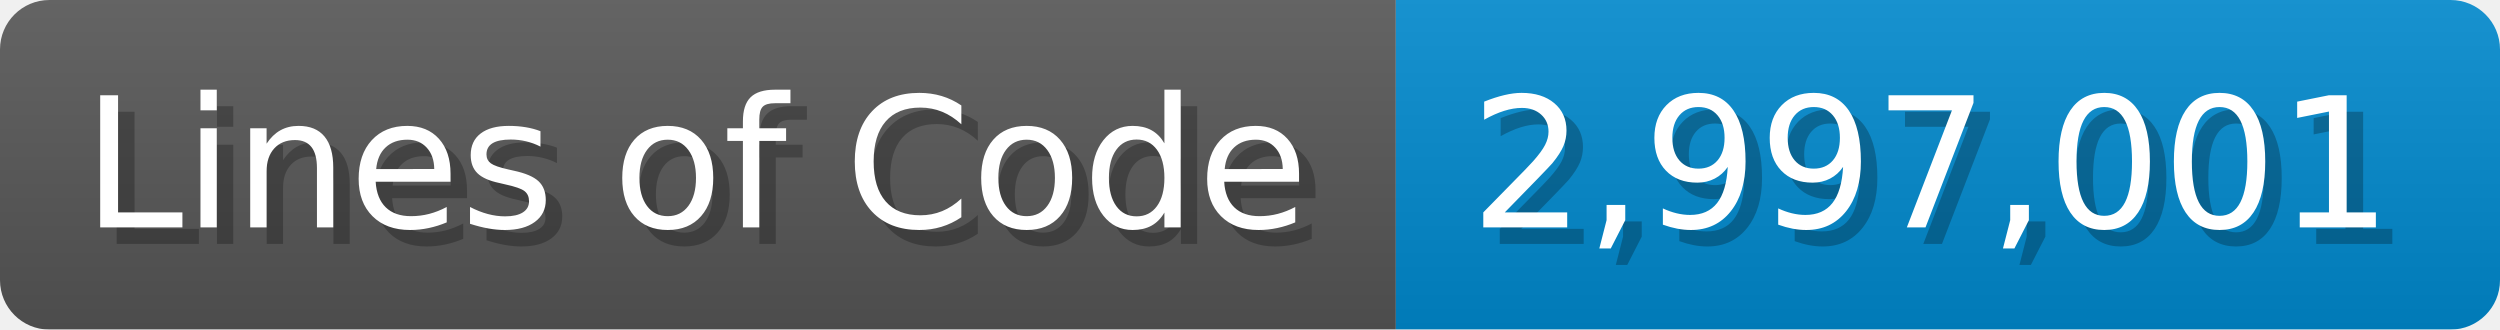
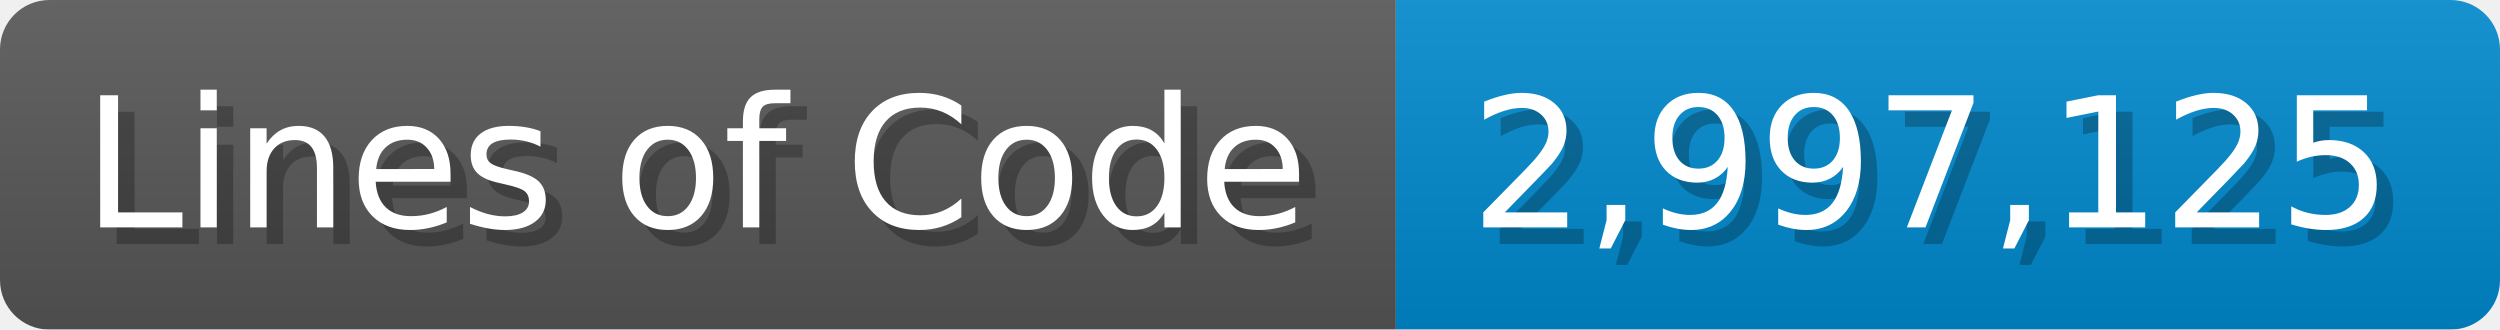
<svg xmlns="http://www.w3.org/2000/svg" width="151.7" height="20" viewBox="0 0 1517 200">
  <linearGradient id="a" x2="0" y2="100%">
    <stop offset="0" stop-opacity=".1" stop-color="#EEE" />
    <stop offset="1" stop-opacity=".1" />
  </linearGradient>
  <mask id="m">
    <rect width="1517" height="200" rx="30" fill="#FFF" />
  </mask>
  <g mask="url(#m)">
    <rect width="847" height="200" fill="#555" />
    <rect width="670" height="200" fill="#08C" x="847" />
    <rect width="1517" height="200" fill="url(#a)" />
  </g>
  <g fill="#fff" text-anchor="start" font-family="Verdana,DejaVu Sans,sans-serif" font-size="110">
    <text x="60" y="148" textLength="747" fill="#000" opacity="0.25">Lines of Code</text>
    <text x="50" y="138" textLength="747">Lines of Code</text>
-     <text x="902" y="148" textLength="570" fill="#000" opacity="0.25">2,997,001</text>
-     <text x="892" y="138" textLength="570">2,997,001</text>
+     <text x="902" y="148" textLength="570" fill="#000" opacity="0.25">2,997,125</text>
+     <text x="892" y="138" textLength="570">2,997,125</text>
  </g>
</svg>
